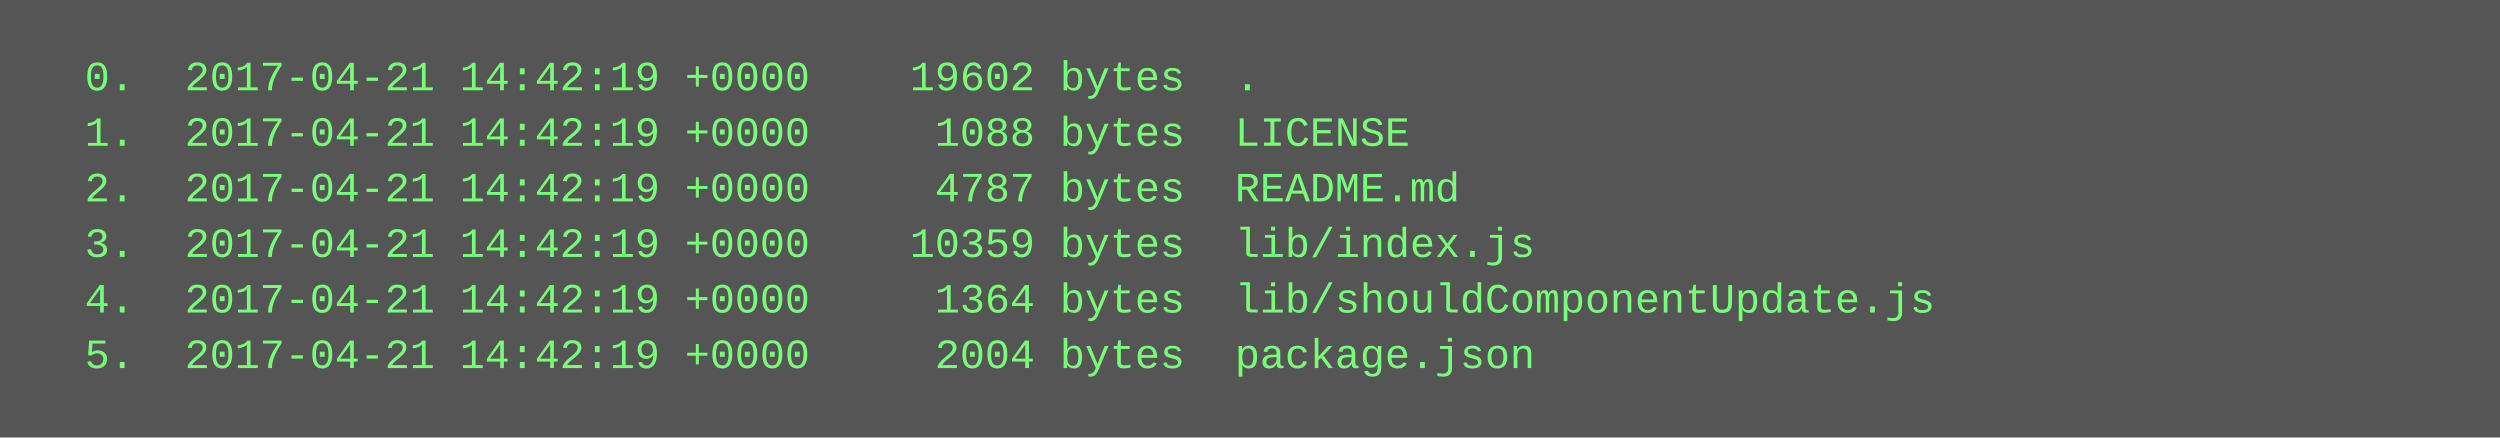
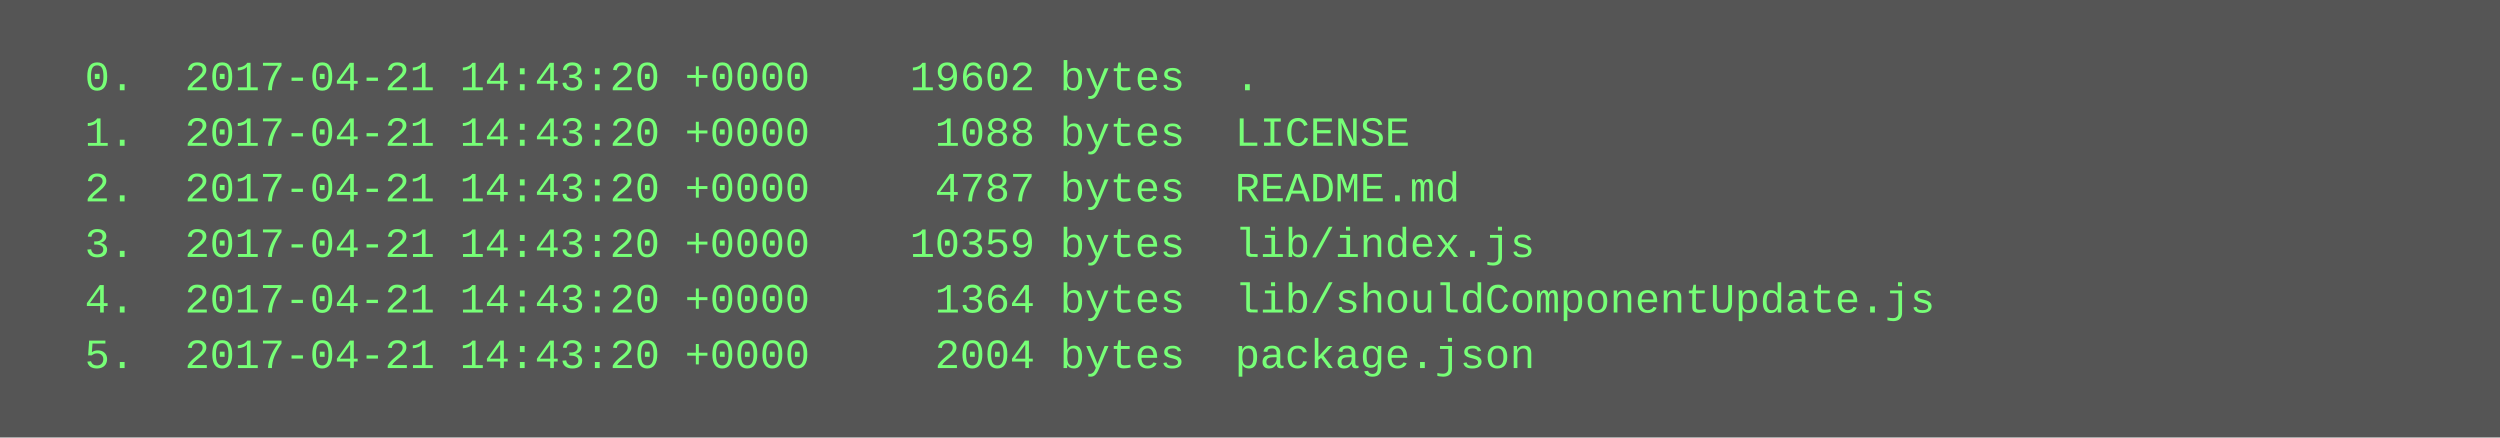
<svg xmlns="http://www.w3.org/2000/svg" height="126" width="720">
  <rect height="126" fill="#555" width="720" />
  <text fill="#7f7" font-family="Courier New" font-size="12" xml:space="preserve">
-     <tspan x="10" y="26">  0.  2017-04-21 14:42:19 +0000    19602 bytes  .</tspan>
-     <tspan x="10" y="42">  1.  2017-04-21 14:42:19 +0000     1088 bytes  LICENSE</tspan>
-     <tspan x="10" y="58">  2.  2017-04-21 14:42:19 +0000     4787 bytes  README.md</tspan>
-     <tspan x="10" y="74">  3.  2017-04-21 14:42:19 +0000    10359 bytes  lib/index.js</tspan>
-     <tspan x="10" y="90">  4.  2017-04-21 14:42:19 +0000     1364 bytes  lib/shouldComponentUpdate.js</tspan>
-     <tspan x="10" y="106">  5.  2017-04-21 14:42:19 +0000     2004 bytes  package.json</tspan>
+     <tspan x="10" y="26">  0.  2017-04-21 14:43:20 +0000    19602 bytes  .</tspan>
+     <tspan x="10" y="42">  1.  2017-04-21 14:43:20 +0000     1088 bytes  LICENSE</tspan>
+     <tspan x="10" y="58">  2.  2017-04-21 14:43:20 +0000     4787 bytes  README.md</tspan>
+     <tspan x="10" y="74">  3.  2017-04-21 14:43:20 +0000    10359 bytes  lib/index.js</tspan>
+     <tspan x="10" y="90">  4.  2017-04-21 14:43:20 +0000     1364 bytes  lib/shouldComponentUpdate.js</tspan>
+     <tspan x="10" y="106">  5.  2017-04-21 14:43:20 +0000     2004 bytes  package.json</tspan>
  </text>
</svg>
